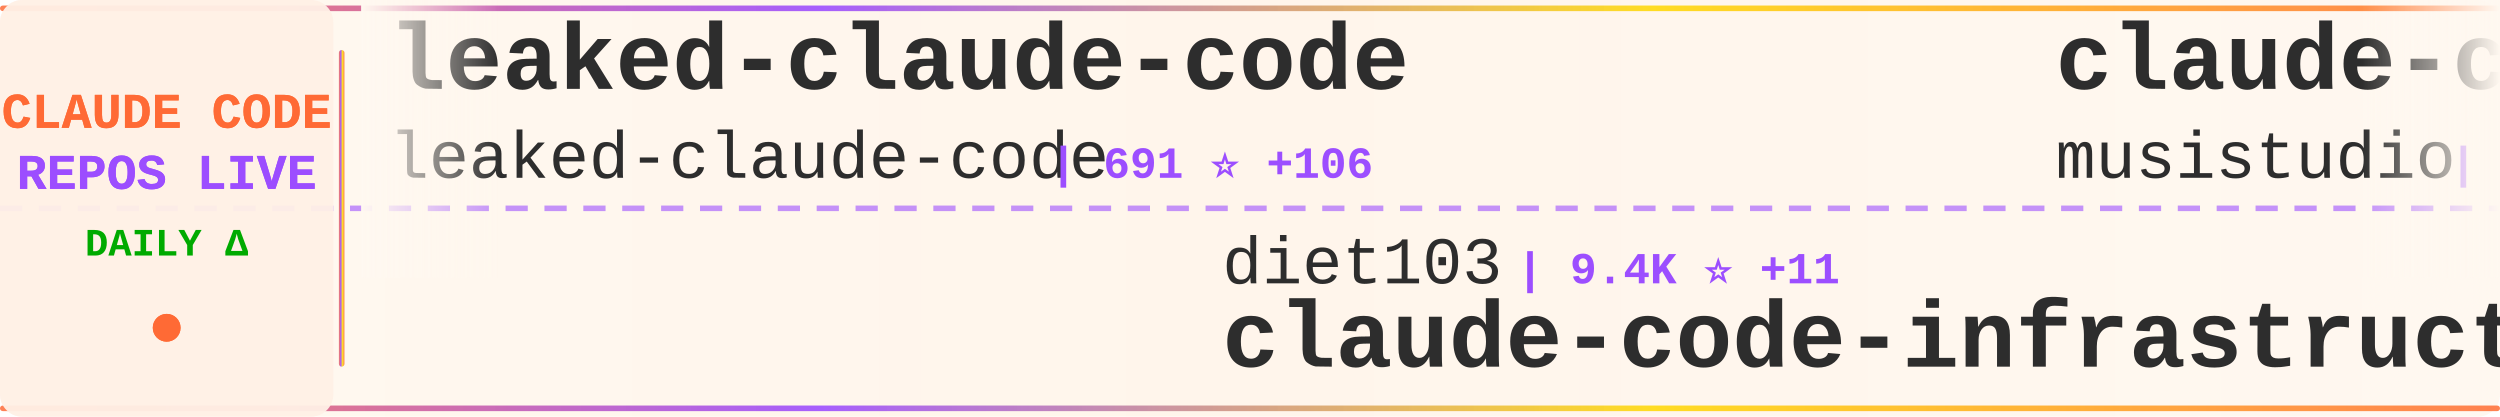
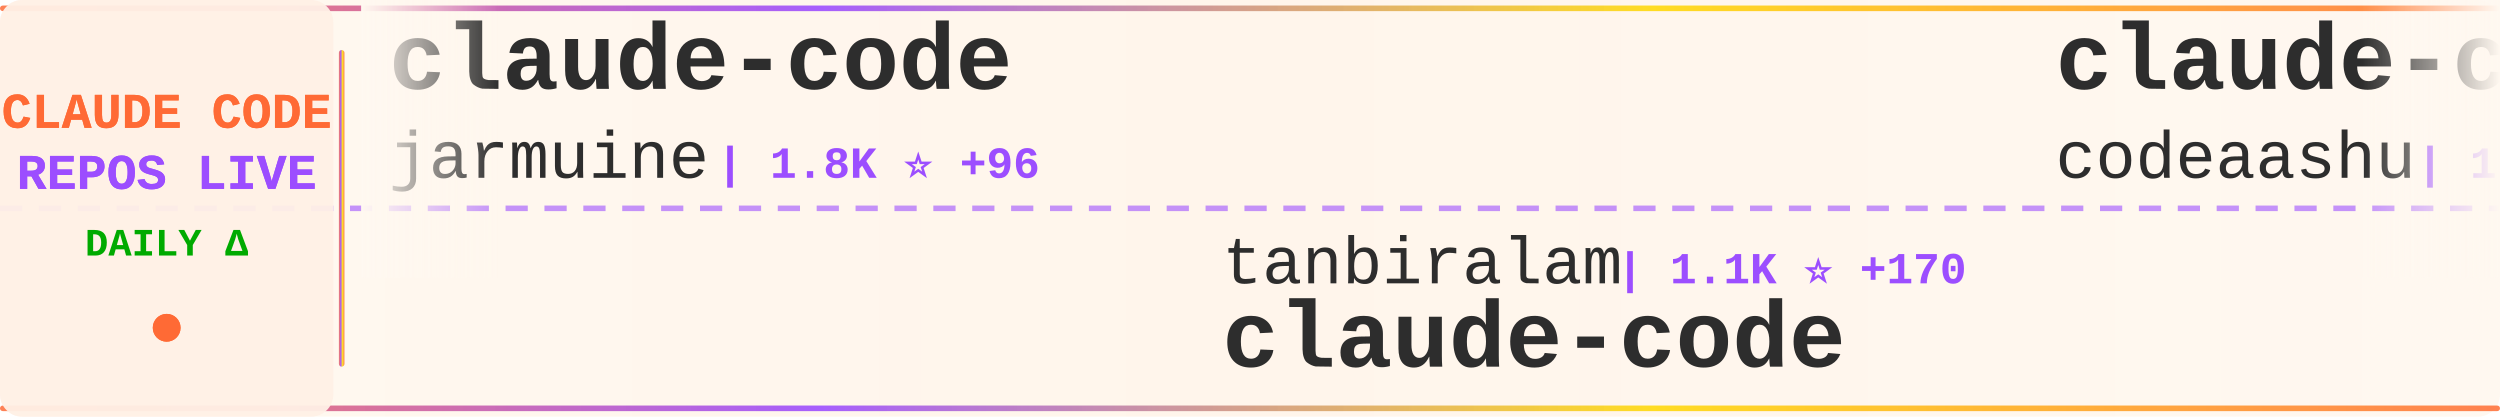
<svg xmlns="http://www.w3.org/2000/svg" width="900" height="150">
  <defs>
    <linearGradient id="tickerBg" x1="0%" y1="0%" x2="100%" y2="0%">
      <stop offset="0%" style="stop-color:#fff8f0;stop-opacity:0.98" />
      <stop offset="50%" style="stop-color:#fff5eb;stop-opacity:1" />
      <stop offset="100%" style="stop-color:#fff8f0;stop-opacity:0.98" />
    </linearGradient>
    <linearGradient id="borderGrad" x1="0%" y1="0%" x2="100%" y2="0%">
      <stop offset="0%" style="stop-color:#FF6B35;stop-opacity:0.85">
        <animate attributeName="stop-opacity" values="0.85;1;0.85" dur="2s" repeatCount="indefinite" />
      </stop>
      <stop offset="33%" style="stop-color:#9C4EFF;stop-opacity:0.9">
        <animate attributeName="stop-opacity" values="0.9;1;0.9" dur="2.2s" repeatCount="indefinite" />
      </stop>
      <stop offset="66%" style="stop-color:#FFD700;stop-opacity:0.85">
        <animate attributeName="stop-opacity" values="0.85;1;0.85" dur="1.8s" repeatCount="indefinite" />
      </stop>
      <stop offset="100%" style="stop-color:#FF6B35;stop-opacity:0.85">
        <animate attributeName="stop-opacity" values="0.85;1;0.85" dur="2s" repeatCount="indefinite" />
      </stop>
    </linearGradient>
    <filter id="textGlow">
      <feGaussianBlur stdDeviation="0.15" result="coloredBlur" />
      <feMerge>
        <feMergeNode in="coloredBlur" />
        <feMergeNode in="SourceGraphic" />
      </feMerge>
    </filter>
    <filter id="metricGlow">
      <feGaussianBlur stdDeviation="0.2" result="coloredBlur" />
      <feMerge>
        <feMergeNode in="coloredBlur" />
        <feMergeNode in="SourceGraphic" />
      </feMerge>
    </filter>
    <linearGradient id="leftFade" x1="0%" y1="0%" x2="100%" y2="0%">
      <stop offset="0%" style="stop-color:#fff8f0;stop-opacity:1" />
      <stop offset="100%" style="stop-color:#fff8f0;stop-opacity:0" />
    </linearGradient>
    <linearGradient id="rightFade" x1="0%" y1="0%" x2="100%" y2="0%">
      <stop offset="0%" style="stop-color:#fff8f0;stop-opacity:0" />
      <stop offset="100%" style="stop-color:#fff8f0;stop-opacity:1" />
    </linearGradient>
  </defs>
  <rect width="900" height="150" fill="url(#tickerBg)" rx="8" />
  <rect x="0" y="2" width="900" height="2" fill="url(#borderGrad)" rx="1" />
  <rect x="0" y="146" width="900" height="2" fill="url(#borderGrad)" rx="1" />
  <line x1="0" y1="75" x2="900" y2="75" stroke="#9C4EFF" stroke-width="2" stroke-dasharray="8 6" opacity="0.6" />
  <rect x="0" y="0" width="120" height="150" fill="#fff0e6" opacity="0.95" rx="8" />
  <text x="60" y="46" font-family="'Courier New', monospace" font-size="18" font-weight="bold" fill="#FF6B35" text-anchor="middle" filter="url(#textGlow)">
    CLAUDE CODE
  </text>
  <text x="60" y="68" font-family="'Courier New', monospace" font-size="18" font-weight="bold" fill="#9C4EFF" text-anchor="middle" filter="url(#textGlow)">
    REPOS LIVE
  </text>
  <text x="60" y="92" font-family="'Courier New', monospace" font-size="14" font-weight="bold" fill="#00aa00" text-anchor="middle">
    DAILY Δ
  </text>
  <circle cx="60" cy="118" r="5" fill="#FF6B35" filter="url(#metricGlow)">
    <animate attributeName="r" values="4;6;4" dur="1.5s" repeatCount="indefinite" />
    <animate attributeName="opacity" values="0.6;1;0.6" dur="1.5s" repeatCount="indefinite" />
  </circle>
  <rect x="122" y="18" width="2" height="114" fill="url(#borderGrad)" rx="1" />
  <clipPath id="tickerClip">
    <rect x="130" y="0" width="770" height="150" />
  </clipPath>
  <g clip-path="url(#tickerClip)">
    <g id="tickerItems">
      <animateTransform attributeName="transform" attributeType="XML" type="translate" from="0 0" to="-3000 0" dur="54s" repeatCount="indefinite" />
      <g transform="translate(0, 0)">
-         <text x="140" y="32" font-family="'Courier New', monospace" font-size="34" font-weight="bold" fill="#2d2d2d">leaked-claude-code</text>
-         <text x="140" y="64" font-family="'Courier New', monospace" font-size="24" font-weight="normal" fill="#2d2d2d" opacity="1.0">leaked-claude-code</text>
-         <text x="378" y="64" font-family="'Courier New', monospace" font-size="16" font-weight="bold" fill="#9C4EFF"> | 691 ⭐ +106</text>
+         <text x="140" y="32" font-family="'Courier New', monospace" font-size="34" font-weight="bold" fill="#2d2d2d">claude-code</text>
+         <text x="140" y="64" font-family="'Courier New', monospace" font-size="24" font-weight="normal" fill="#2d2d2d" opacity="1.0">jarmuine</text>
+         <text x="258" y="64" font-family="'Courier New', monospace" font-size="16" font-weight="bold" fill="#9C4EFF"> | 1.8K ⭐ +96</text>
      </g>
      <g transform="translate(300, 0)">
-         <text x="140" y="102" font-family="'Courier New', monospace" font-size="24" font-weight="normal" fill="#2d2d2d" opacity="1.0">diet103</text>
-         <text x="246" y="102" font-family="'Courier New', monospace" font-size="16" font-weight="bold" fill="#9C4EFF"> | 9.4K ⭐ +11</text>
-         <text x="140" y="132" font-family="'Courier New', monospace" font-size="34" font-weight="bold" fill="#2d2d2d">claude-code-infrastructu...</text>
+         <text x="140" y="102" font-family="'Courier New', monospace" font-size="24" font-weight="normal" fill="#2d2d2d" opacity="1.0">tanbiralam</text>
+         <text x="282" y="102" font-family="'Courier New', monospace" font-size="16" font-weight="bold" fill="#9C4EFF"> | 1.1K ⭐ +170</text>
+         <text x="140" y="132" font-family="'Courier New', monospace" font-size="34" font-weight="bold" fill="#2d2d2d">claude-code</text>
      </g>
      <g transform="translate(600, 0)">
-         <text x="140" y="32" font-family="'Courier New', monospace" font-size="34" font-weight="bold" fill="#2d2d2d">claude-code-router</text>
-         <text x="140" y="64" font-family="'Courier New', monospace" font-size="24" font-weight="normal" fill="#2d2d2d" opacity="1.0">musistudio</text>
-         <text x="282" y="64" font-family="'Courier New', monospace" font-size="16" font-weight="bold" fill="#9C4EFF"> | 31.4K ⭐ +106</text>
+         <text x="140" y="32" font-family="'Courier New', monospace" font-size="34" font-weight="bold" fill="#2d2d2d">claude-code</text>
+         <text x="140" y="64" font-family="'Courier New', monospace" font-size="24" font-weight="normal" fill="#2d2d2d" opacity="1.0">codeaashu</text>
+         <text x="270" y="64" font-family="'Courier New', monospace" font-size="16" font-weight="bold" fill="#9C4EFF"> | 1.2K ⭐ +199</text>
      </g>
      <g transform="translate(900, 0)">
-         <text x="140" y="102" font-family="'Courier New', monospace" font-size="24" font-weight="normal" fill="#2d2d2d" opacity="1.0">affaan-m</text>
-         <text x="258" y="102" font-family="'Courier New', monospace" font-size="16" font-weight="bold" fill="#9C4EFF"> | 135.8K ⭐ +2.6K</text>
-         <text x="140" y="132" font-family="'Courier New', monospace" font-size="34" font-weight="bold" fill="#2d2d2d">everything-claude-code</text>
+         <text x="140" y="102" font-family="'Courier New', monospace" font-size="24" font-weight="normal" fill="#2d2d2d" opacity="1.0">edmund-io</text>
+         <text x="270" y="102" font-family="'Courier New', monospace" font-size="16" font-weight="bold" fill="#9C4EFF"> | 1.4K ⭐ +1</text>
+         <text x="140" y="132" font-family="'Courier New', monospace" font-size="34" font-weight="bold" fill="#2d2d2d">edmunds-claude-code</text>
      </g>
      <g transform="translate(1200, 0)">
-         <text x="140" y="32" font-family="'Courier New', monospace" font-size="34" font-weight="bold" fill="#2d2d2d">claudecodeui</text>
-         <text x="140" y="64" font-family="'Courier New', monospace" font-size="24" font-weight="normal" fill="#2d2d2d" opacity="1.0">siteboon</text>
-         <text x="258" y="64" font-family="'Courier New', monospace" font-size="16" font-weight="bold" fill="#9C4EFF"> | 9.4K ⭐ +66</text>
+         <text x="140" y="32" font-family="'Courier New', monospace" font-size="34" font-weight="bold" fill="#2d2d2d">Auto-claude-code-researc...</text>
+         <text x="140" y="64" font-family="'Courier New', monospace" font-size="24" font-weight="normal" fill="#2d2d2d" opacity="1.0">wanshuiyin</text>
+         <text x="282" y="64" font-family="'Courier New', monospace" font-size="16" font-weight="bold" fill="#9C4EFF"> | 5.4K ⭐ +115</text>
      </g>
      <g transform="translate(1500, 0)">
-         <text x="140" y="102" font-family="'Courier New', monospace" font-size="24" font-weight="normal" fill="#2d2d2d" opacity="1.0">mehmoodosman</text>
-         <text x="306" y="102" font-family="'Courier New', monospace" font-size="16" font-weight="bold" fill="#9C4EFF"> | 124 ⭐ +17</text>
+         <text x="140" y="102" font-family="'Courier New', monospace" font-size="24" font-weight="normal" fill="#2d2d2d" opacity="1.0">ChinaSiro</text>
+         <text x="270" y="102" font-family="'Courier New', monospace" font-size="16" font-weight="bold" fill="#9C4EFF"> | 8.3K ⭐ +255</text>
+         <text x="140" y="132" font-family="'Courier New', monospace" font-size="34" font-weight="bold" fill="#2d2d2d">claude-code-sourcemap</text>
+       </g>
+       <g transform="translate(1800, 0)">
+         <text x="140" y="32" font-family="'Courier New', monospace" font-size="34" font-weight="bold" fill="#2d2d2d">everything-claude-code</text>
+         <text x="140" y="64" font-family="'Courier New', monospace" font-size="24" font-weight="normal" fill="#2d2d2d" opacity="1.0">affaan-m</text>
+         <text x="258" y="64" font-family="'Courier New', monospace" font-size="16" font-weight="bold" fill="#9C4EFF"> | 136.2K ⭐ +2.5K</text>
+       </g>
+       <g transform="translate(2100, 0)">
+         <text x="140" y="102" font-family="'Courier New', monospace" font-size="24" font-weight="normal" fill="#2d2d2d" opacity="1.0">https-deeplearning-ai</text>
+         <text x="414" y="102" font-family="'Courier New', monospace" font-size="16" font-weight="bold" fill="#9C4EFF"> | 472 ⭐ +1</text>
+         <text x="140" y="132" font-family="'Courier New', monospace" font-size="34" font-weight="bold" fill="#2d2d2d">sc-claude-code-files</text>
+       </g>
+       <g transform="translate(2400, 0)">
+         <text x="140" y="32" font-family="'Courier New', monospace" font-size="34" font-weight="bold" fill="#2d2d2d">claude-code-source-code</text>
+         <text x="140" y="64" font-family="'Courier New', monospace" font-size="24" font-weight="normal" fill="#2d2d2d" opacity="1.0">777genius</text>
+         <text x="270" y="64" font-family="'Courier New', monospace" font-size="16" font-weight="bold" fill="#9C4EFF"> | 858 ⭐ +17</text>
+       </g>
+       <g transform="translate(2700, 0)">
+         <text x="140" y="102" font-family="'Courier New', monospace" font-size="24" font-weight="normal" fill="#2d2d2d" opacity="1.0">Maciek-roboblog</text>
+         <text x="342" y="102" font-family="'Courier New', monospace" font-size="16" font-weight="bold" fill="#9C4EFF"> | 7.3K ⭐ +24</text>
+         <text x="140" y="132" font-family="'Courier New', monospace" font-size="34" font-weight="bold" fill="#2d2d2d">Claude-Code-Usage-Monito...</text>
+       </g>
+       <g transform="translate(3000, 0)">
+         <text x="140" y="32" font-family="'Courier New', monospace" font-size="34" font-weight="bold" fill="#2d2d2d">claude-code</text>
+         <text x="140" y="64" font-family="'Courier New', monospace" font-size="24" font-weight="normal" fill="#2d2d2d" opacity="1.0">jarmuine</text>
+         <text x="258" y="64" font-family="'Courier New', monospace" font-size="16" font-weight="bold" fill="#9C4EFF"> | 1.8K ⭐ +96</text>
+       </g>
+       <g transform="translate(3300, 0)">
+         <text x="140" y="102" font-family="'Courier New', monospace" font-size="24" font-weight="normal" fill="#2d2d2d" opacity="1.0">tanbiralam</text>
+         <text x="282" y="102" font-family="'Courier New', monospace" font-size="16" font-weight="bold" fill="#9C4EFF"> | 1.1K ⭐ +170</text>
        <text x="140" y="132" font-family="'Courier New', monospace" font-size="34" font-weight="bold" fill="#2d2d2d">claude-code</text>
      </g>
-       <g transform="translate(1800, 0)">
-         <text x="140" y="32" font-family="'Courier New', monospace" font-size="34" font-weight="bold" fill="#2d2d2d">claude-code-my-workflow</text>
-         <text x="140" y="64" font-family="'Courier New', monospace" font-size="24" font-weight="normal" fill="#2d2d2d" opacity="1.0">pedrohcgs</text>
-         <text x="270" y="64" font-family="'Courier New', monospace" font-size="16" font-weight="bold" fill="#9C4EFF"> | 833 ⭐ +7</text>
-       </g>
-       <g transform="translate(2100, 0)">
-         <text x="140" y="102" font-family="'Courier New', monospace" font-size="24" font-weight="normal" fill="#2d2d2d" opacity="1.0">centminmod</text>
-         <text x="282" y="102" font-family="'Courier New', monospace" font-size="16" font-weight="bold" fill="#9C4EFF"> | 2.2K ⭐ +3</text>
-         <text x="140" y="132" font-family="'Courier New', monospace" font-size="34" font-weight="bold" fill="#2d2d2d">my-claude-code-setup</text>
-       </g>
-       <g transform="translate(2400, 0)">
-         <text x="140" y="32" font-family="'Courier New', monospace" font-size="34" font-weight="bold" fill="#2d2d2d">claude-code-best-practic...</text>
-         <text x="140" y="64" font-family="'Courier New', monospace" font-size="24" font-weight="normal" fill="#2d2d2d" opacity="1.0">shanraisshan</text>
-         <text x="306" y="64" font-family="'Courier New', monospace" font-size="16" font-weight="bold" fill="#9C4EFF"> | 31.4K ⭐ +473</text>
-       </g>
-       <g transform="translate(2700, 0)">
-         <text x="140" y="102" font-family="'Courier New', monospace" font-size="24" font-weight="normal" fill="#2d2d2d" opacity="1.0">frankbria</text>
-         <text x="270" y="102" font-family="'Courier New', monospace" font-size="16" font-weight="bold" fill="#9C4EFF"> | 8.4K ⭐ +21</text>
-         <text x="140" y="132" font-family="'Courier New', monospace" font-size="34" font-weight="bold" fill="#2d2d2d">ralph-claude-code</text>
-       </g>
-       <g transform="translate(3000, 0)">
-         <text x="140" y="32" font-family="'Courier New', monospace" font-size="34" font-weight="bold" fill="#2d2d2d">leaked-claude-code</text>
-         <text x="140" y="64" font-family="'Courier New', monospace" font-size="24" font-weight="normal" fill="#2d2d2d" opacity="1.0">leaked-claude-code</text>
-         <text x="378" y="64" font-family="'Courier New', monospace" font-size="16" font-weight="bold" fill="#9C4EFF"> | 691 ⭐ +106</text>
-       </g>
-       <g transform="translate(3300, 0)">
-         <text x="140" y="102" font-family="'Courier New', monospace" font-size="24" font-weight="normal" fill="#2d2d2d" opacity="1.0">diet103</text>
-         <text x="246" y="102" font-family="'Courier New', monospace" font-size="16" font-weight="bold" fill="#9C4EFF"> | 9.4K ⭐ +11</text>
-         <text x="140" y="132" font-family="'Courier New', monospace" font-size="34" font-weight="bold" fill="#2d2d2d">claude-code-infrastructu...</text>
-       </g>
      <g transform="translate(3600, 0)">
-         <text x="140" y="32" font-family="'Courier New', monospace" font-size="34" font-weight="bold" fill="#2d2d2d">claude-code-router</text>
-         <text x="140" y="64" font-family="'Courier New', monospace" font-size="24" font-weight="normal" fill="#2d2d2d" opacity="1.0">musistudio</text>
-         <text x="282" y="64" font-family="'Courier New', monospace" font-size="16" font-weight="bold" fill="#9C4EFF"> | 31.4K ⭐ +106</text>
+         <text x="140" y="32" font-family="'Courier New', monospace" font-size="34" font-weight="bold" fill="#2d2d2d">claude-code</text>
+         <text x="140" y="64" font-family="'Courier New', monospace" font-size="24" font-weight="normal" fill="#2d2d2d" opacity="1.0">codeaashu</text>
+         <text x="270" y="64" font-family="'Courier New', monospace" font-size="16" font-weight="bold" fill="#9C4EFF"> | 1.2K ⭐ +199</text>
      </g>
      <g transform="translate(3900, 0)">
-         <text x="140" y="102" font-family="'Courier New', monospace" font-size="24" font-weight="normal" fill="#2d2d2d" opacity="1.0">affaan-m</text>
-         <text x="258" y="102" font-family="'Courier New', monospace" font-size="16" font-weight="bold" fill="#9C4EFF"> | 135.8K ⭐ +2.6K</text>
-         <text x="140" y="132" font-family="'Courier New', monospace" font-size="34" font-weight="bold" fill="#2d2d2d">everything-claude-code</text>
+         <text x="140" y="102" font-family="'Courier New', monospace" font-size="24" font-weight="normal" fill="#2d2d2d" opacity="1.0">edmund-io</text>
+         <text x="270" y="102" font-family="'Courier New', monospace" font-size="16" font-weight="bold" fill="#9C4EFF"> | 1.4K ⭐ +1</text>
+         <text x="140" y="132" font-family="'Courier New', monospace" font-size="34" font-weight="bold" fill="#2d2d2d">edmunds-claude-code</text>
      </g>
    </g>
  </g>
  <rect x="130" y="0" width="50" height="100" fill="url(#leftFade)" />
  <rect x="850" y="0" width="50" height="100" fill="url(#rightFade)" />
</svg>
